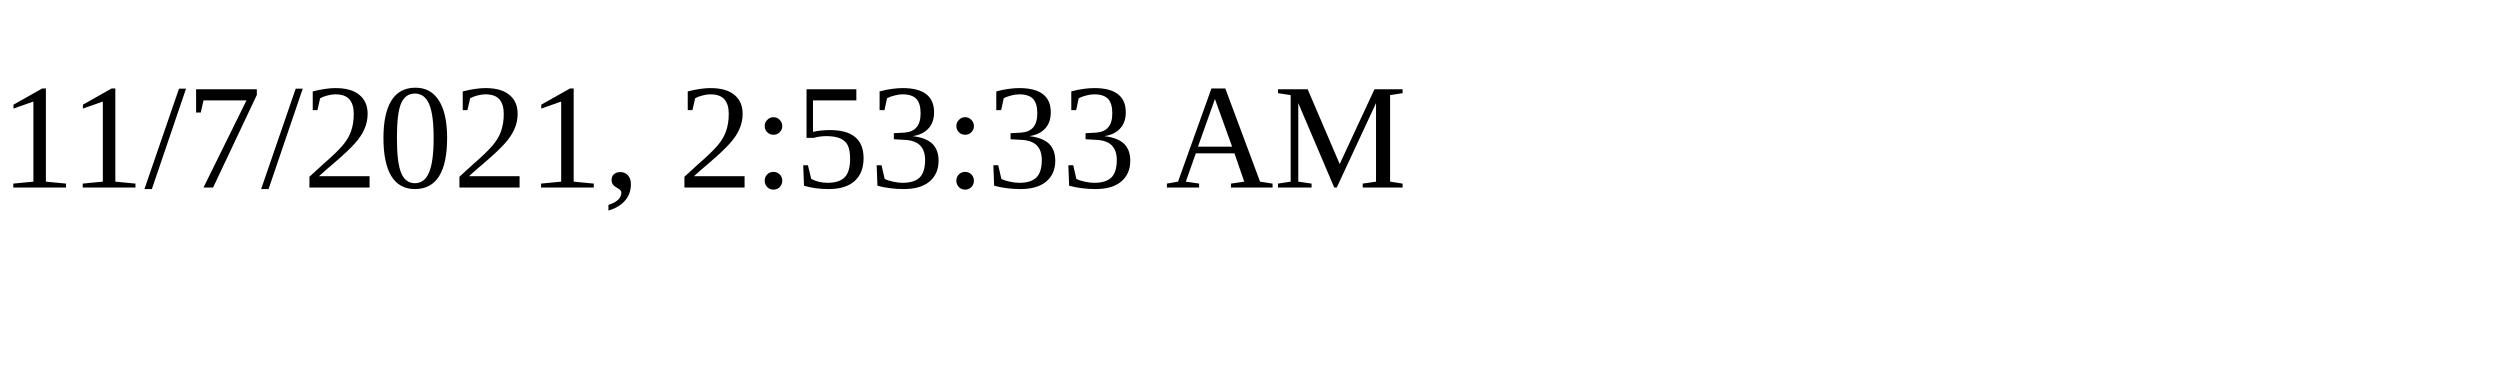
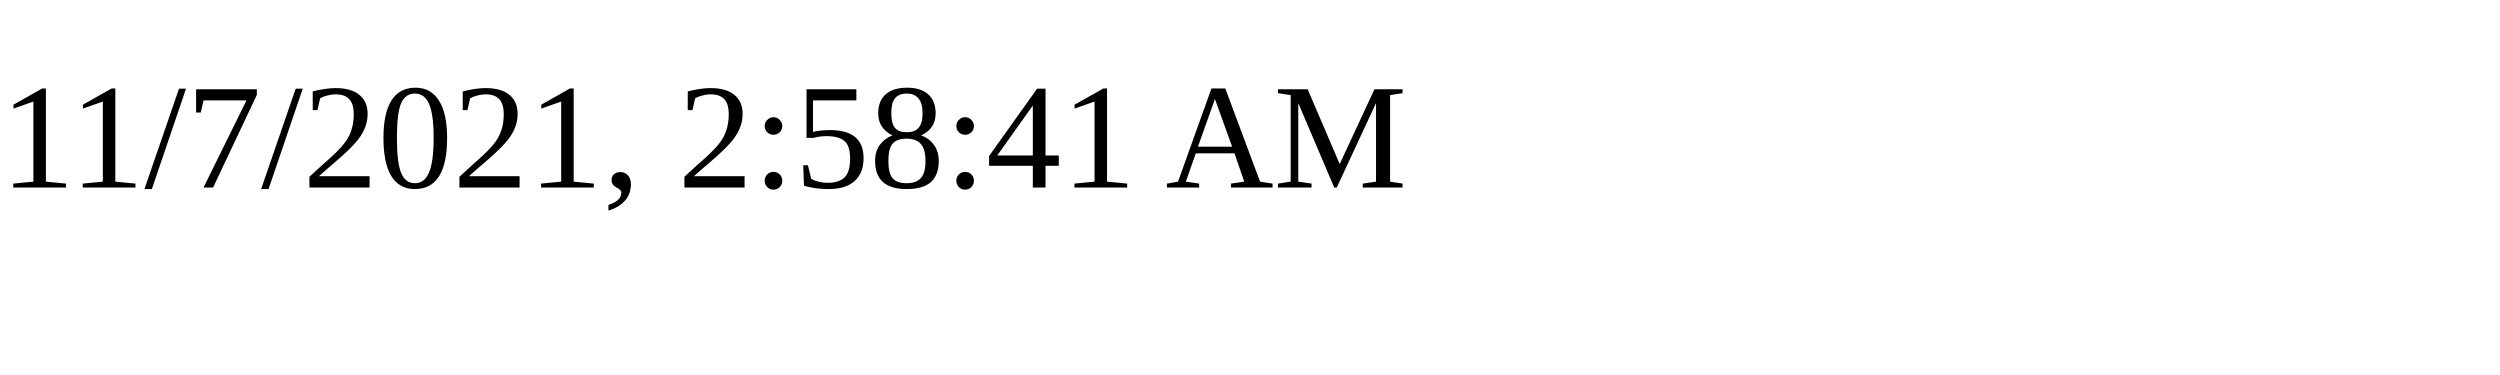
<svg xmlns="http://www.w3.org/2000/svg" height="30" width="200">
-   <text x="0" y="15">11/7/2021, 2:53:33 AM</text>
+   <text x="0" y="15">11/7/2021, 2:58:41 AM</text>
</svg>
